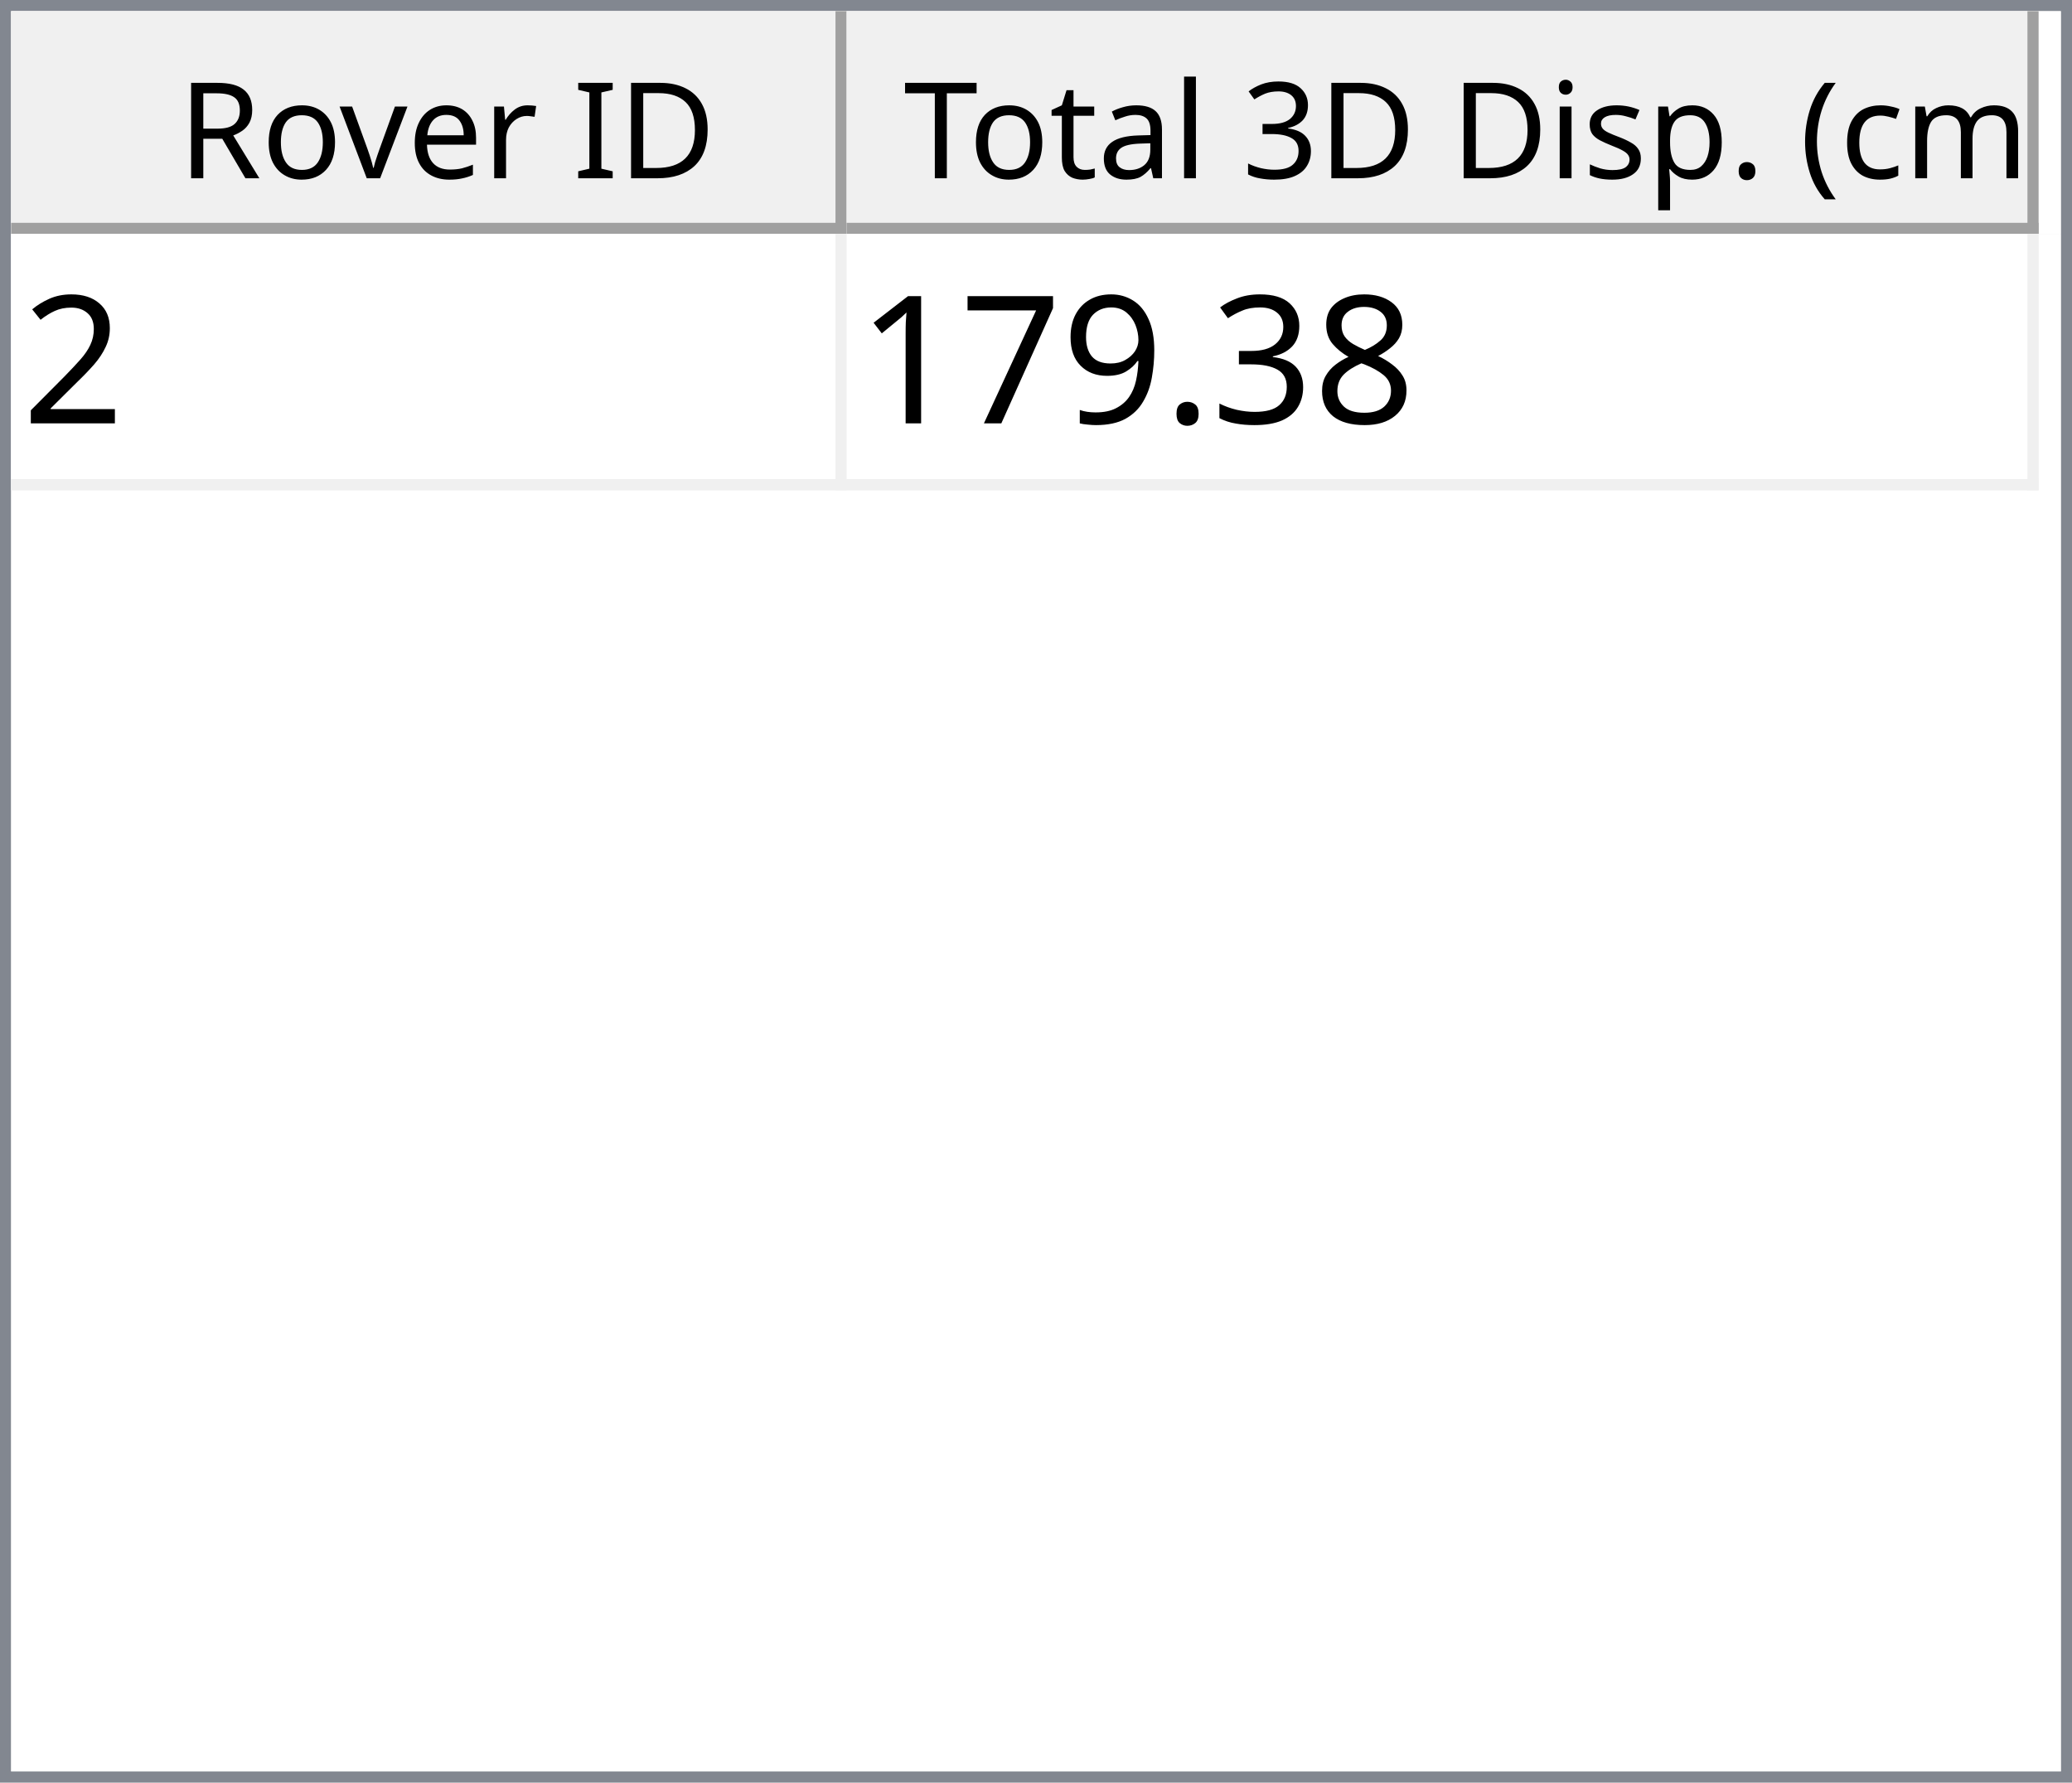
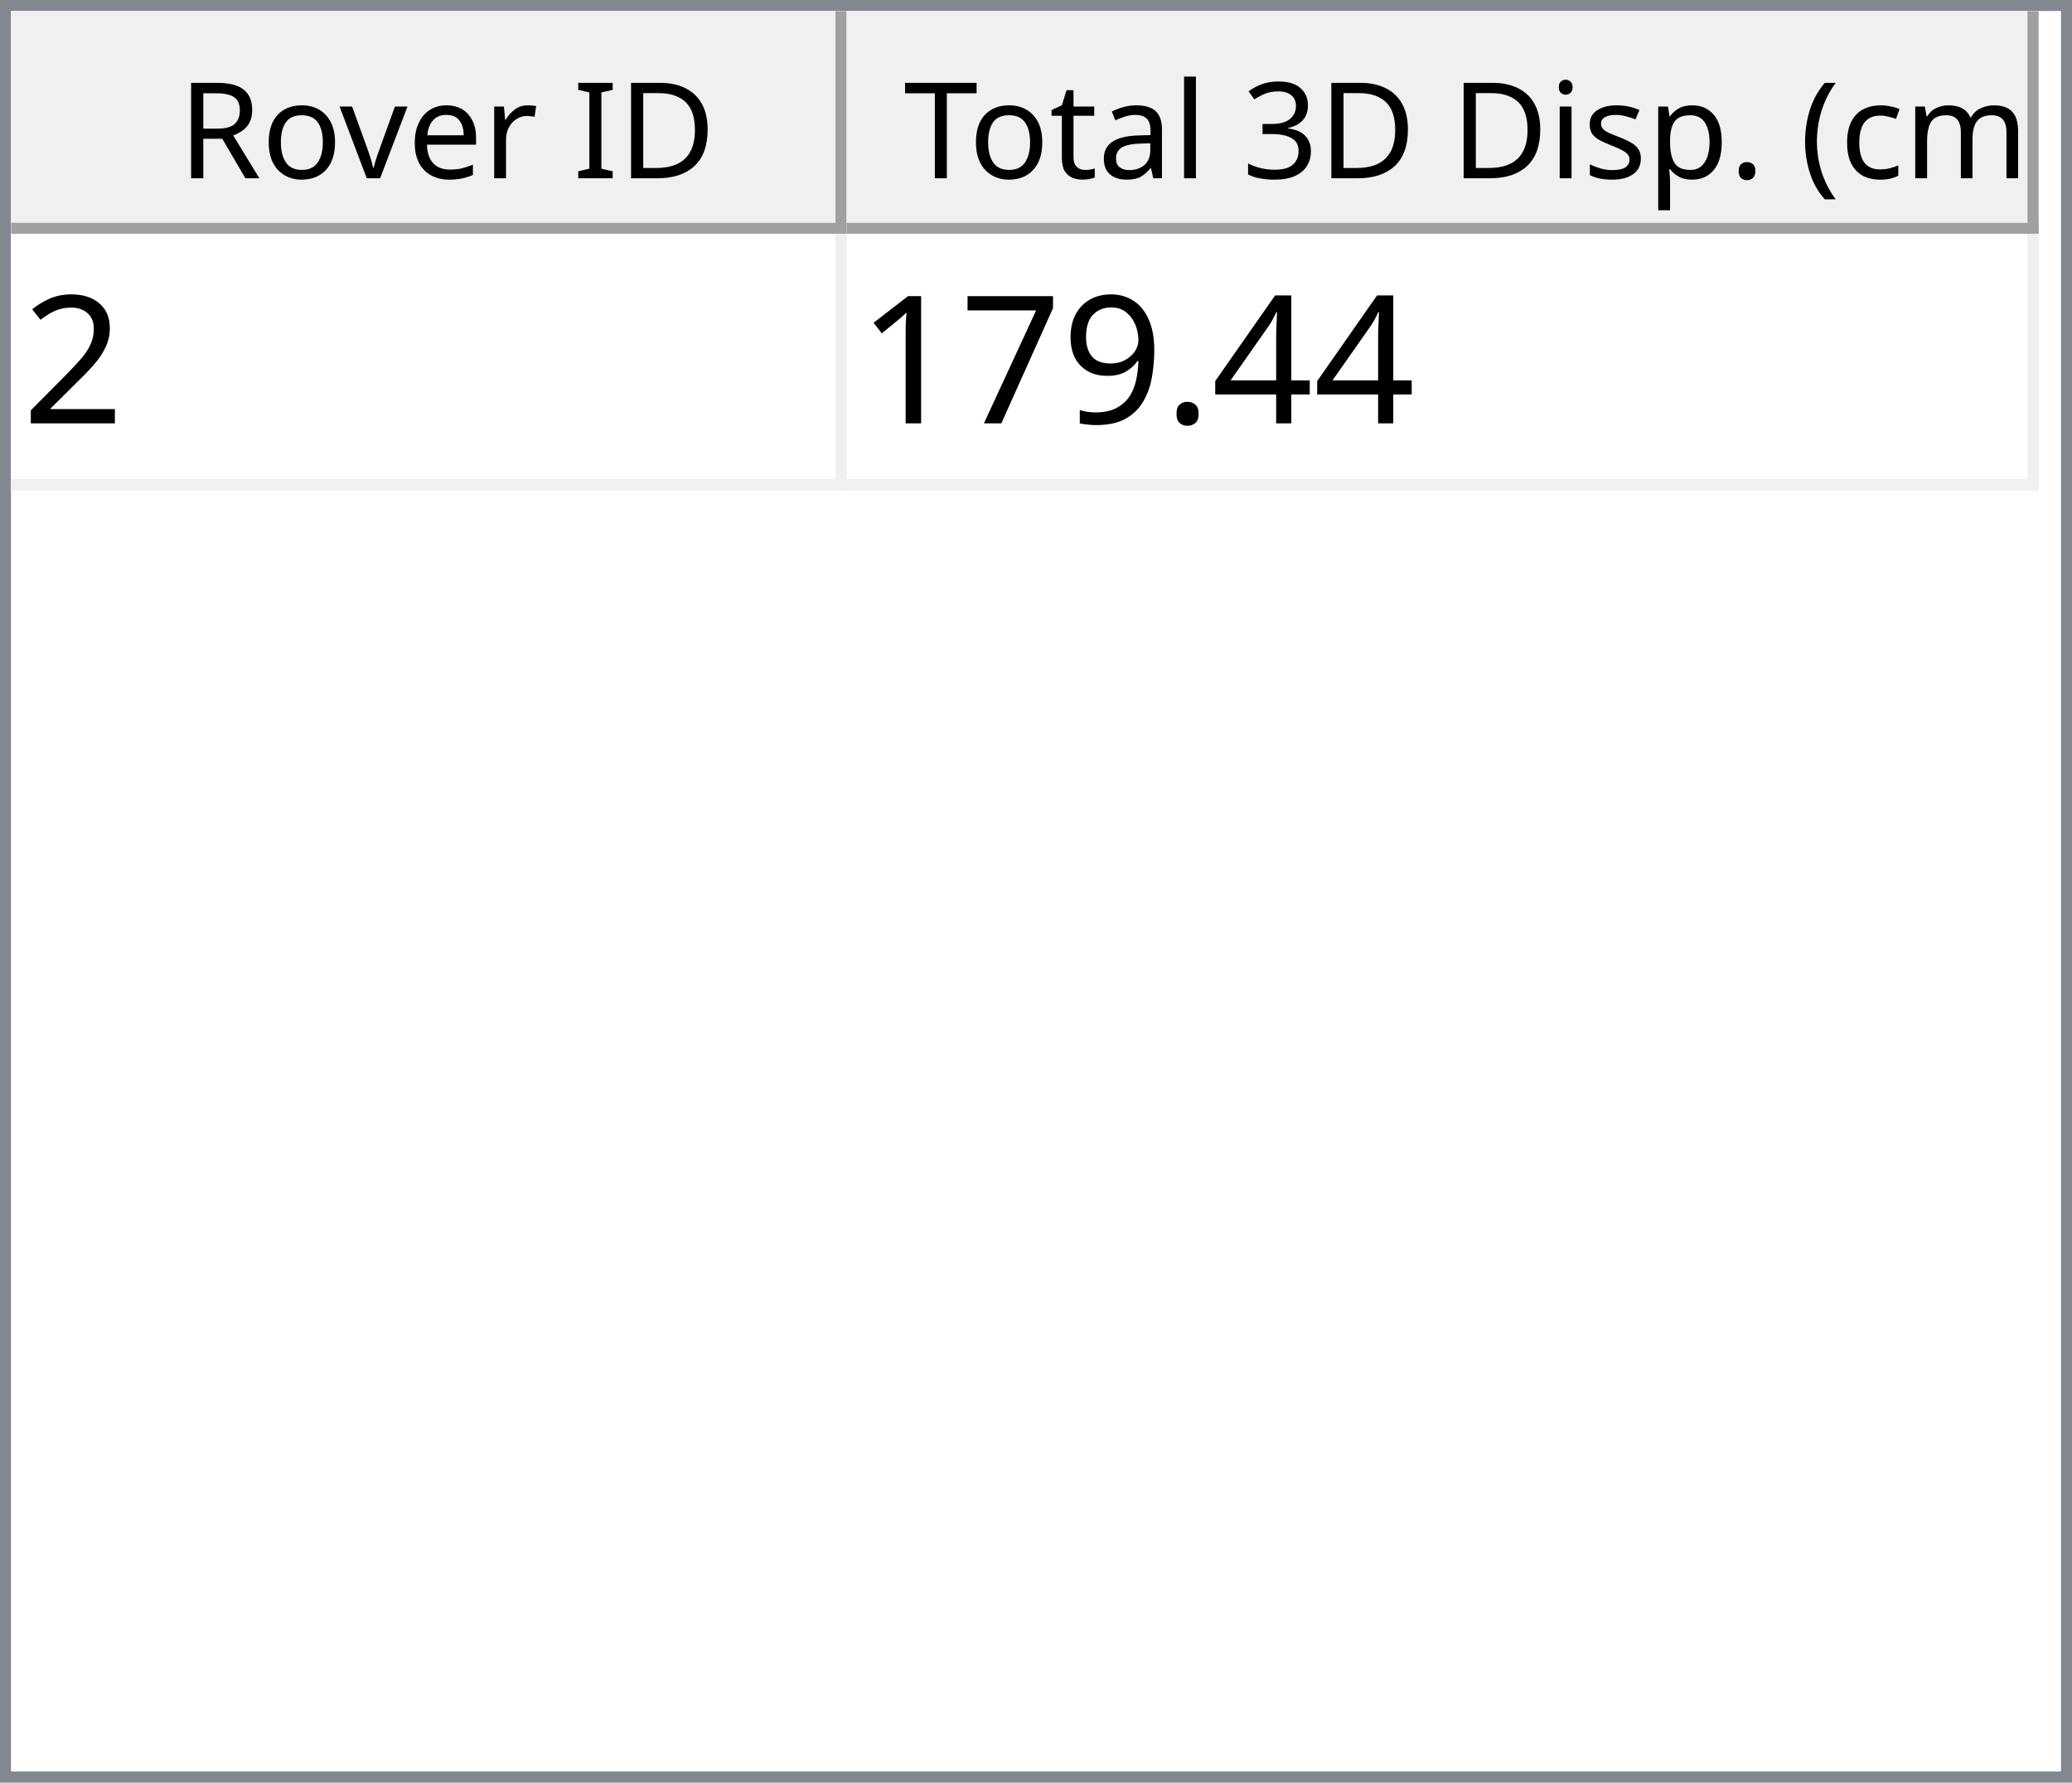
<svg xmlns="http://www.w3.org/2000/svg" style="fill-opacity:1; color-rendering:auto; color-interpolation:auto; text-rendering:auto; stroke:black; stroke-linecap:square; stroke-miterlimit:10; shape-rendering:auto; stroke-opacity:1; fill:black; stroke-dasharray:none; font-weight:normal; stroke-width:1; font-family:'Dialog'; font-style:normal; stroke-linejoin:miter; font-size:12px; stroke-dashoffset:0; image-rendering:auto;" width="186" height="160">
  <defs id="genericDefs" />
  <g>
    <defs id="defs1">
      <clipPath clipPathUnits="userSpaceOnUse" id="clipPath1">
        <path d="M0 0 L186 0 L186 160 L0 160 L0 0 Z" />
      </clipPath>
      <clipPath clipPathUnits="userSpaceOnUse" id="clipPath2">
        <path d="M0 0 L0 160 L186 160 L186 0 Z" />
      </clipPath>
      <clipPath clipPathUnits="userSpaceOnUse" id="clipPath3">
        <path d="M0 0 L0 20 L184 20 L184 0 Z" />
      </clipPath>
      <clipPath clipPathUnits="userSpaceOnUse" id="clipPath4">
        <path d="M0 0 L0 20 L75 20 L75 0 Z" />
      </clipPath>
      <clipPath clipPathUnits="userSpaceOnUse" id="clipPath5">
        <path d="M1 1 L1 19 L74 19 L74 1 Z" />
      </clipPath>
      <clipPath clipPathUnits="userSpaceOnUse" id="clipPath6">
        <path d="M0 0 L0 18 L73 18 L73 0 Z" />
      </clipPath>
      <clipPath clipPathUnits="userSpaceOnUse" id="clipPath7">
        <path d="M-0.5 -0.5 L-0.5 19.5 L74.5 19.5 L74.5 -0.5 Z" />
      </clipPath>
      <clipPath clipPathUnits="userSpaceOnUse" id="clipPath8">
        <path d="M0 0 L0 20 L107 20 L107 0 Z" />
      </clipPath>
      <clipPath clipPathUnits="userSpaceOnUse" id="clipPath9">
        <path d="M1 1 L1 19 L106 19 L106 1 Z" />
      </clipPath>
      <clipPath clipPathUnits="userSpaceOnUse" id="clipPath10">
        <path d="M0 0 L0 18 L105 18 L105 0 Z" />
      </clipPath>
      <clipPath clipPathUnits="userSpaceOnUse" id="clipPath11">
        <path d="M-0.5 -0.5 L-0.5 19.5 L106.5 19.5 L106.5 -0.5 Z" />
      </clipPath>
      <clipPath clipPathUnits="userSpaceOnUse" id="clipPath12">
        <path d="M0 0 L0 138 L184 138 L184 0 Z" />
      </clipPath>
      <clipPath clipPathUnits="userSpaceOnUse" id="clipPath13">
        <path d="M0 0 L0 23 L182 23 L182 0 Z" />
      </clipPath>
      <clipPath clipPathUnits="userSpaceOnUse" id="clipPath14">
        <path d="M-0.5 -0.5 L-0.5 22.5 L181.5 22.5 L181.5 -0.5 Z" />
      </clipPath>
      <clipPath clipPathUnits="userSpaceOnUse" id="clipPath15">
        <path d="M0 0 L0 22 L74 22 L74 0 Z" />
      </clipPath>
      <clipPath clipPathUnits="userSpaceOnUse" id="clipPath16">
        <path d="M0 0 L0 22 L106 22 L106 0 Z" />
      </clipPath>
      <font horiz-adv-x="64.551" id="font1">
        <font-face ascent="107.91" descent="25.098" units-per-em="100" style="font-style:normal; font-family:Segoe UI; font-weight:normal;" />
        <missing-glyph horiz-adv-x="64.551" d="M8.109 0 L8.109 68.266 L56.453 68.266 L56.453 0 L8.109 0 ZM15.328 7.234 L49.219 7.234 L49.219 61.031 L15.328 61.031 L15.328 7.234 Z" />
        <glyph unicode="D" horiz-adv-x="70.117" d="M9.188 0 L9.188 70.016 L28.516 70.016 Q65.531 70.016 65.531 35.891 Q65.531 19.672 55.25 9.836 Q44.969 0 27.734 0 L9.188 0 ZM17.391 62.594 L17.391 7.422 L27.828 7.422 Q41.609 7.422 49.273 14.797 Q56.938 22.172 56.938 35.688 Q56.938 62.594 28.328 62.594 L17.391 62.594 Z" />
        <glyph unicode="I" horiz-adv-x="26.611" d="M17.391 0 L9.188 0 L9.188 70.016 L17.391 70.016 L17.391 0 Z" />
        <glyph unicode=" " horiz-adv-x="27.393" d="" />
        <glyph unicode="r" horiz-adv-x="34.766" d="M34.188 41.891 Q32.078 43.5 28.125 43.5 Q23 43.5 19.555 38.672 Q16.109 33.844 16.109 25.484 L16.109 0 L8.109 0 L8.109 50 L16.109 50 L16.109 39.703 L16.312 39.703 Q18.016 44.969 21.531 47.922 Q25.047 50.875 29.391 50.875 Q32.516 50.875 34.188 50.203 L34.188 41.891 Z" />
        <glyph unicode="e" horiz-adv-x="52.295" d="M48.297 23 L12.984 23 Q13.188 14.656 17.484 10.109 Q21.781 5.562 29.297 5.562 Q37.75 5.562 44.828 11.141 L44.828 3.609 Q38.234 -1.172 27.391 -1.172 Q16.797 -1.172 10.742 5.641 Q4.688 12.453 4.688 24.812 Q4.688 36.469 11.305 43.82 Q17.922 51.172 27.734 51.172 Q37.547 51.172 42.922 44.828 Q48.297 38.484 48.297 27.203 L48.297 23 ZM40.094 29.781 Q40.047 36.719 36.75 40.578 Q33.453 44.438 27.594 44.438 Q21.922 44.438 17.969 40.383 Q14.016 36.328 13.094 29.781 L40.094 29.781 Z" />
        <glyph unicode="v" horiz-adv-x="47.9" d="M47.406 50 L27.484 0 L19.625 0 L0.688 50 L9.469 50 L22.172 13.672 Q23.578 9.672 23.922 6.688 L24.125 6.688 Q24.609 10.453 25.688 13.484 L38.969 50 L47.406 50 Z" />
        <glyph unicode="o" horiz-adv-x="58.594" d="M29 -1.172 Q17.922 -1.172 11.305 5.836 Q4.688 12.844 4.688 24.422 Q4.688 37.016 11.57 44.094 Q18.453 51.172 30.172 51.172 Q41.359 51.172 47.633 44.289 Q53.906 37.406 53.906 25.203 Q53.906 13.234 47.141 6.031 Q40.375 -1.172 29 -1.172 ZM29.594 44.438 Q21.875 44.438 17.383 39.188 Q12.891 33.938 12.891 24.703 Q12.891 15.828 17.43 10.695 Q21.969 5.562 29.594 5.562 Q37.359 5.562 41.531 10.594 Q45.703 15.625 45.703 24.906 Q45.703 34.281 41.531 39.359 Q37.359 44.438 29.594 44.438 Z" />
        <glyph unicode="R" horiz-adv-x="59.814" d="M59.375 0 L49.609 0 L37.891 19.625 Q36.281 22.359 34.766 24.289 Q33.25 26.219 31.664 27.438 Q30.078 28.656 28.25 29.219 Q26.422 29.781 24.125 29.781 L17.391 29.781 L17.391 0 L9.188 0 L9.188 70.016 L30.078 70.016 Q34.672 70.016 38.555 68.867 Q42.438 67.719 45.289 65.375 Q48.141 63.031 49.758 59.547 Q51.375 56.062 51.375 51.375 Q51.375 47.703 50.273 44.656 Q49.172 41.609 47.148 39.211 Q45.125 36.812 42.266 35.133 Q39.406 33.453 35.844 32.516 L35.844 32.328 Q37.594 31.547 38.891 30.547 Q40.188 29.547 41.359 28.18 Q42.531 26.812 43.68 25.078 Q44.828 23.344 46.234 21.047 L59.375 0 ZM17.391 62.594 L17.391 37.203 L28.516 37.203 Q31.594 37.203 34.203 38.133 Q36.812 39.062 38.719 40.797 Q40.625 42.531 41.703 45.047 Q42.781 47.562 42.781 50.688 Q42.781 56.297 39.141 59.445 Q35.5 62.594 28.609 62.594 L17.391 62.594 Z" />
        <glyph unicode=")" horiz-adv-x="30.176" d="M8.297 -15.922 L1.172 -15.922 Q16.406 2.344 16.406 26.812 Q16.406 51.469 1.078 70.016 L8.297 70.016 Q23.531 52.156 23.531 26.703 Q23.531 1.375 8.297 -15.922 Z" />
        <glyph unicode="m" horiz-adv-x="86.133" d="M79.109 0 L71.094 0 L71.094 28.719 Q71.094 37.016 68.531 40.727 Q65.969 44.438 59.906 44.438 Q54.781 44.438 51.195 39.75 Q47.609 35.062 47.609 28.516 L47.609 0 L39.594 0 L39.594 29.688 Q39.594 44.438 28.219 44.438 Q22.953 44.438 19.531 40.016 Q16.109 35.594 16.109 28.516 L16.109 0 L8.109 0 L8.109 50 L16.109 50 L16.109 42.094 L16.312 42.094 Q21.625 51.172 31.844 51.172 Q36.969 51.172 40.773 48.312 Q44.578 45.453 46 40.828 Q51.562 51.172 62.594 51.172 Q79.109 51.172 79.109 30.812 L79.109 0 Z" />
        <glyph unicode="c" horiz-adv-x="46.191" d="M42.188 2.297 Q36.422 -1.172 28.516 -1.172 Q17.828 -1.172 11.258 5.789 Q4.688 12.75 4.688 23.828 Q4.688 36.188 11.766 43.68 Q18.844 51.172 30.672 51.172 Q37.25 51.172 42.281 48.734 L42.281 40.531 Q36.719 44.438 30.375 44.438 Q22.703 44.438 17.797 38.945 Q12.891 33.453 12.891 24.516 Q12.891 15.719 17.508 10.641 Q22.125 5.562 29.891 5.562 Q36.422 5.562 42.188 9.906 L42.188 2.297 Z" />
        <glyph unicode="(" horiz-adv-x="30.176" d="M29.109 -15.922 L21.969 -15.922 Q6.844 1.375 6.844 26.703 Q6.844 52.156 21.969 70.016 L29.203 70.016 Q13.875 51.469 13.875 26.812 Q13.875 2.344 29.109 -15.922 Z" />
        <glyph unicode="." horiz-adv-x="21.68" d="M10.891 -1.078 Q8.641 -1.078 7.055 0.539 Q5.469 2.156 5.469 4.391 Q5.469 6.641 7.055 8.273 Q8.641 9.906 10.891 9.906 Q13.188 9.906 14.797 8.273 Q16.406 6.641 16.406 4.391 Q16.406 2.156 14.797 0.539 Q13.188 -1.078 10.891 -1.078 Z" />
        <glyph unicode="p" horiz-adv-x="58.789" d="M16.312 7.234 L16.109 7.234 L16.109 -23 L8.109 -23 L8.109 50 L16.109 50 L16.109 41.219 L16.312 41.219 Q22.219 51.172 33.594 51.172 Q43.266 51.172 48.688 44.461 Q54.109 37.75 54.109 26.469 Q54.109 13.922 48 6.375 Q41.891 -1.172 31.297 -1.172 Q21.578 -1.172 16.312 7.234 ZM16.109 27.391 L16.109 20.406 Q16.109 14.203 20.141 9.883 Q24.172 5.562 30.375 5.562 Q37.641 5.562 41.773 11.133 Q45.906 16.703 45.906 26.609 Q45.906 34.969 42.047 39.703 Q38.188 44.438 31.594 44.438 Q24.609 44.438 20.359 39.578 Q16.109 34.719 16.109 27.391 Z" />
        <glyph unicode="s" horiz-adv-x="42.432" d="M5.078 1.812 L5.078 10.406 Q11.625 5.562 19.484 5.562 Q30.031 5.562 30.031 12.594 Q30.031 14.594 29.125 15.992 Q28.219 17.391 26.68 18.461 Q25.141 19.531 23.07 20.383 Q21 21.234 18.609 22.172 Q15.281 23.484 12.766 24.828 Q10.25 26.172 8.57 27.859 Q6.891 29.547 6.031 31.695 Q5.172 33.844 5.172 36.719 Q5.172 40.234 6.789 42.945 Q8.406 45.656 11.086 47.484 Q13.766 49.312 17.211 50.242 Q20.656 51.172 24.312 51.172 Q30.812 51.172 35.938 48.922 L35.938 40.828 Q30.422 44.438 23.25 44.438 Q21 44.438 19.195 43.922 Q17.391 43.406 16.094 42.477 Q14.797 41.547 14.086 40.258 Q13.375 38.969 13.375 37.406 Q13.375 35.453 14.086 34.133 Q14.797 32.812 16.164 31.789 Q17.531 30.766 19.484 29.938 Q21.438 29.109 23.922 28.125 Q27.25 26.859 29.883 25.516 Q32.516 24.172 34.375 22.484 Q36.234 20.797 37.234 18.602 Q38.234 16.406 38.234 13.375 Q38.234 9.672 36.602 6.938 Q34.969 4.203 32.234 2.398 Q29.5 0.594 25.93 -0.289 Q22.359 -1.172 18.453 -1.172 Q10.75 -1.172 5.078 1.812 Z" />
        <glyph unicode="i" horiz-adv-x="24.219" d="M12.203 62.703 Q10.062 62.703 8.547 64.164 Q7.031 65.625 7.031 67.875 Q7.031 70.125 8.547 71.609 Q10.062 73.094 12.203 73.094 Q14.406 73.094 15.945 71.609 Q17.484 70.125 17.484 67.875 Q17.484 65.719 15.945 64.211 Q14.406 62.703 12.203 62.703 ZM16.109 0 L8.109 0 L8.109 50 L16.109 50 L16.109 0 Z" />
        <glyph unicode="3" horiz-adv-x="53.906" d="M46.531 19.828 Q46.531 15.094 44.75 11.211 Q42.969 7.328 39.719 4.57 Q36.469 1.812 31.93 0.297 Q27.391 -1.219 21.922 -1.219 Q11.922 -1.219 6 2.594 L6 11.188 Q13.094 5.609 22.219 5.609 Q25.875 5.609 28.828 6.539 Q31.781 7.469 33.906 9.227 Q36.031 10.984 37.18 13.477 Q38.328 15.969 38.328 19.094 Q38.328 32.812 18.797 32.812 L12.984 32.812 L12.984 39.594 L18.5 39.594 Q35.797 39.594 35.797 52.484 Q35.797 64.406 22.609 64.406 Q15.188 64.406 8.688 59.422 L8.688 67.188 Q15.375 71.188 24.609 71.188 Q29 71.188 32.57 69.969 Q36.141 68.75 38.68 66.555 Q41.219 64.359 42.609 61.281 Q44 58.203 44 54.5 Q44 40.672 30.031 36.719 L30.031 36.531 Q33.594 36.141 36.625 34.797 Q39.656 33.453 41.852 31.305 Q44.047 29.156 45.289 26.25 Q46.531 23.344 46.531 19.828 Z" />
        <glyph unicode="l" horiz-adv-x="24.219" d="M16.109 0 L8.109 0 L8.109 74.031 L16.109 74.031 L16.109 0 Z" />
        <glyph unicode="a" horiz-adv-x="50.879" d="M43.891 0 L35.891 0 L35.891 7.812 L35.688 7.812 Q30.469 -1.172 20.312 -1.172 Q12.844 -1.172 8.617 2.781 Q4.391 6.734 4.391 13.281 Q4.391 27.297 20.906 29.594 L35.891 31.688 Q35.891 44.438 25.594 44.438 Q16.547 44.438 9.281 38.281 L9.281 46.484 Q16.656 51.172 26.266 51.172 Q43.891 51.172 43.891 32.516 L43.891 0 ZM35.891 25.297 L23.828 23.641 Q18.266 22.859 15.43 20.875 Q12.594 18.891 12.594 13.875 Q12.594 10.203 15.211 7.883 Q17.828 5.562 22.172 5.562 Q28.125 5.562 32.008 9.742 Q35.891 13.922 35.891 20.312 L35.891 25.297 Z" />
        <glyph unicode="t" horiz-adv-x="33.887" d="M31.297 0.484 Q28.469 -1.078 23.828 -1.078 Q10.688 -1.078 10.688 13.578 L10.688 43.172 L2.094 43.172 L2.094 50 L10.688 50 L10.688 62.203 L18.703 64.797 L18.703 50 L31.297 50 L31.297 43.172 L18.703 43.172 L18.703 14.984 Q18.703 9.969 20.414 7.82 Q22.125 5.672 26.078 5.672 Q29.109 5.672 31.297 7.328 L31.297 0.484 Z" />
        <glyph unicode="T" horiz-adv-x="52.393" d="M50.594 62.594 L30.375 62.594 L30.375 0 L22.172 0 L22.172 62.594 L2 62.594 L2 70.016 L50.594 70.016 L50.594 62.594 Z" />
      </font>
      <font horiz-adv-x="75.0" id="font2">
        <font-face ascent="100.537" descent="21.973" units-per-em="100" style="font-style:normal; font-family:sans-serif; font-weight:normal;" />
        <missing-glyph horiz-adv-x="75.0" d="M12.5 0 L12.5 62.5 L62.5 62.5 L62.5 0 L12.5 0 ZM14.062 1.562 L60.938 1.562 L60.938 60.938 L14.062 60.938 L14.062 1.562 Z" />
        <glyph unicode="2" horiz-adv-x="55.615" d="M50.344 8.453 L50.344 0 L3.031 0 Q2.938 3.172 4.047 6.109 Q5.859 10.938 9.836 15.625 Q13.812 20.312 21.344 26.469 Q33.016 36.031 37.117 41.625 Q41.219 47.219 41.219 52.203 Q41.219 57.422 37.477 61.008 Q33.734 64.594 27.734 64.594 Q21.391 64.594 17.578 60.789 Q13.766 56.984 13.719 50.25 L4.688 51.172 Q5.609 61.281 11.664 66.578 Q17.719 71.875 27.938 71.875 Q38.234 71.875 44.242 66.164 Q50.25 60.453 50.25 52 Q50.25 47.703 48.492 43.555 Q46.734 39.406 42.656 34.812 Q38.578 30.219 29.109 22.219 Q21.188 15.578 18.945 13.211 Q16.703 10.844 15.234 8.453 L50.344 8.453 Z" />
-         <glyph unicode="8" horiz-adv-x="55.615" d="M17.672 38.812 Q12.203 40.828 9.57 44.539 Q6.938 48.25 6.938 53.422 Q6.938 61.234 12.555 66.555 Q18.172 71.875 27.484 71.875 Q36.859 71.875 42.578 66.43 Q48.297 60.984 48.297 53.172 Q48.297 48.188 45.68 44.508 Q43.062 40.828 37.75 38.812 Q44.344 36.672 47.781 31.883 Q51.219 27.094 51.219 20.453 Q51.219 11.281 44.727 5.031 Q38.234 -1.219 27.641 -1.219 Q17.047 -1.219 10.547 5.055 Q4.047 11.328 4.047 20.703 Q4.047 27.688 7.594 32.398 Q11.141 37.109 17.672 38.812 ZM15.922 53.719 Q15.922 48.641 19.195 45.414 Q22.469 42.188 27.688 42.188 Q32.766 42.188 36.016 45.383 Q39.266 48.578 39.266 53.219 Q39.266 58.062 35.914 61.359 Q32.562 64.656 27.594 64.656 Q22.562 64.656 19.242 61.43 Q15.922 58.203 15.922 53.719 ZM13.094 20.656 Q13.094 16.891 14.875 13.375 Q16.656 9.859 20.172 7.93 Q23.688 6 27.734 6 Q34.031 6 38.133 10.055 Q42.234 14.109 42.234 20.359 Q42.234 26.703 38.016 30.859 Q33.797 35.016 27.438 35.016 Q21.234 35.016 17.164 30.914 Q13.094 26.812 13.094 20.656 Z" />
-         <glyph unicode="3" horiz-adv-x="55.615" d="M4.203 18.891 L12.984 20.062 Q14.5 12.594 18.141 9.297 Q21.781 6 27 6 Q33.203 6 37.477 10.297 Q41.75 14.594 41.75 20.953 Q41.75 27 37.797 30.93 Q33.844 34.859 27.734 34.859 Q25.25 34.859 21.531 33.891 L22.516 41.609 Q23.391 41.5 23.922 41.5 Q29.547 41.5 34.039 44.43 Q38.531 47.359 38.531 53.469 Q38.531 58.297 35.258 61.477 Q31.984 64.656 26.812 64.656 Q21.688 64.656 18.266 61.43 Q14.844 58.203 13.875 51.766 L5.078 53.328 Q6.688 62.156 12.398 67.016 Q18.109 71.875 26.609 71.875 Q32.469 71.875 37.398 69.359 Q42.328 66.844 44.945 62.5 Q47.562 58.156 47.562 53.266 Q47.562 48.641 45.07 44.828 Q42.578 41.016 37.703 38.766 Q44.047 37.312 47.562 32.695 Q51.078 28.078 51.078 21.141 Q51.078 11.766 44.242 5.25 Q37.406 -1.266 26.953 -1.266 Q17.531 -1.266 11.305 4.352 Q5.078 9.969 4.203 18.891 Z" />
+         <glyph unicode="4" horiz-adv-x="55.615" d="M32.328 0 L32.328 17.141 L1.266 17.141 L1.266 25.203 L33.938 71.578 L41.109 71.578 L41.109 25.203 L50.781 25.203 L50.781 17.141 L41.109 17.141 L41.109 0 L32.328 0 ZM32.328 25.203 L32.328 57.469 L9.906 25.203 L32.328 25.203 Z" />
        <glyph unicode="." horiz-adv-x="27.783" d="M9.078 0 L9.078 10.016 L19.094 10.016 L19.094 0 L9.078 0 Z" />
        <glyph unicode="9" horiz-adv-x="55.615" d="M5.469 16.547 L13.922 17.328 Q14.984 11.375 18.016 8.688 Q21.047 6 25.781 6 Q29.828 6 32.883 7.859 Q35.938 9.719 37.891 12.82 Q39.844 15.922 41.164 21.195 Q42.484 26.469 42.484 31.938 Q42.484 32.516 42.438 33.688 Q39.797 29.5 35.234 26.883 Q30.672 24.266 25.344 24.266 Q16.453 24.266 10.305 30.711 Q4.156 37.156 4.156 47.703 Q4.156 58.594 10.578 65.234 Q17 71.875 26.656 71.875 Q33.641 71.875 39.43 68.117 Q45.219 64.359 48.219 57.398 Q51.219 50.438 51.219 37.25 Q51.219 23.531 48.242 15.406 Q45.266 7.281 39.383 3.031 Q33.5 -1.219 25.594 -1.219 Q17.188 -1.219 11.867 3.445 Q6.547 8.109 5.469 16.547 ZM41.453 48.141 Q41.453 55.719 37.43 60.156 Q33.406 64.594 27.734 64.594 Q21.875 64.594 17.531 59.812 Q13.188 55.031 13.188 47.406 Q13.188 40.578 17.312 36.305 Q21.438 32.031 27.484 32.031 Q33.594 32.031 37.523 36.305 Q41.453 40.578 41.453 48.141 Z" />
        <glyph unicode="7" horiz-adv-x="55.615" d="M4.734 62.203 L4.734 70.656 L51.078 70.656 L51.078 63.812 Q44.234 56.547 37.523 44.484 Q30.812 32.422 27.156 19.672 Q24.516 10.688 23.781 0 L14.75 0 Q14.891 8.453 18.062 20.414 Q21.234 32.375 27.172 43.484 Q33.109 54.594 39.797 62.203 L4.734 62.203 Z" />
        <glyph unicode="1" horiz-adv-x="55.615" d="M37.25 0 L28.469 0 L28.469 56 Q25.297 52.984 20.141 49.953 Q14.984 46.922 10.891 45.406 L10.891 53.906 Q18.266 57.375 23.781 62.305 Q29.297 67.234 31.594 71.875 L37.25 71.875 L37.25 0 Z" />
      </font>
    </defs>
    <g style="fill:white; stroke:white;">
      <rect x="0" y="0" width="186" style="clip-path:url(#clipPath1); stroke:none;" height="160" />
    </g>
    <g style="fill:white; text-rendering:optimizeSpeed; color-rendering:optimizeSpeed; image-rendering:optimizeSpeed; shape-rendering:crispEdges; stroke:white; color-interpolation:sRGB;">
      <rect x="0" width="186" height="160" y="0" style="stroke:none;" />
      <path style="stroke:none;" d="M0 160 L186 160 L186 0 L0 0 Z" />
    </g>
    <g style="fill:rgb(240,240,240); font-family:'Segoe UI'; stroke:rgb(240,240,240);">
      <rect x="0" y="0" width="186" style="clip-path:url(#clipPath2); stroke:none;" height="160" />
    </g>
    <g style="fill:rgb(130,135,144); font-family:'Segoe UI'; stroke:rgb(130,135,144);">
      <path d="M0 0 L186 0 L186 160 L0 160 L0 0 ZM1 1 L185 1 L185 159 L1 159 L1 1 Z" style="fill-rule:evenodd; clip-path:url(#clipPath2); stroke:none;" />
    </g>
    <g style="fill:white; font-family:'Segoe UI'; stroke:white;" transform="translate(1,1)">
      <rect x="0" y="0" width="184" style="clip-path:url(#clipPath3); stroke:none;" height="20" />
    </g>
    <g style="fill:rgb(240,240,240); font-family:'Segoe UI'; stroke:rgb(240,240,240);" transform="translate(1,1)">
      <rect x="0" y="0" width="75" style="clip-path:url(#clipPath4); stroke:none;" height="20" />
    </g>
    <g style="font-family:'Segoe UI';" transform="translate(2,2)">
      <text x="14" xml:space="preserve" y="14" style="clip-path:url(#clipPath6); stroke:none;">Rover ID</text>
    </g>
    <g style="fill:rgb(160,160,160); font-family:'Segoe UI'; stroke:rgb(160,160,160); stroke-linejoin:bevel;" transform="translate(1.5,1.5)">
      <line x1="74" x2="74" y1="0" style="fill:none; clip-path:url(#clipPath7);" y2="19" />
    </g>
    <g style="fill:rgb(160,160,160); font-family:'Segoe UI'; stroke:rgb(160,160,160); stroke-linejoin:bevel;" transform="matrix(1,0,0,1,1,1) translate(0.5,0.5)">
      <line x1="0" x2="74" y1="19" style="fill:none; clip-path:url(#clipPath7);" y2="19" />
    </g>
    <g style="fill:rgb(240,240,240); font-family:'Segoe UI'; stroke:rgb(240,240,240);" transform="translate(76,1)">
      <rect x="0" y="0" width="107" style="clip-path:url(#clipPath8); stroke:none;" height="20" />
    </g>
    <g style="font-family:'Segoe UI';" transform="translate(77,2)">
      <text x="1" xml:space="preserve" y="14" style="clip-path:url(#clipPath10); stroke:none;"> Total 3D Disp. (cm)</text>
    </g>
    <g style="fill:rgb(160,160,160); font-family:'Segoe UI'; stroke:rgb(160,160,160); stroke-linejoin:bevel;" transform="translate(76.5,1.5)">
      <line x1="106" x2="106" y1="0" style="fill:none; clip-path:url(#clipPath11);" y2="19" />
    </g>
    <g style="fill:rgb(160,160,160); font-family:'Segoe UI'; stroke:rgb(160,160,160); stroke-linejoin:bevel;" transform="matrix(1,0,0,1,76,1) translate(0.5,0.5)">
      <line x1="0" x2="106" y1="19" style="fill:none; clip-path:url(#clipPath11);" y2="19" />
    </g>
    <g style="fill:white; font-family:'Segoe UI'; stroke:white;" transform="translate(1,21)">
      <rect x="0" y="0" width="184" style="clip-path:url(#clipPath12); stroke:none;" height="138" />
    </g>
    <g style="fill:rgb(240,240,240); font-size:16px; font-family:sans-serif; stroke:rgb(240,240,240);" transform="translate(1,21)">
      <rect x="0" y="0" width="182" style="clip-path:url(#clipPath13); stroke:none;" height="23" />
      <line transform="translate(0.5,0.5)" x1="0" x2="181" y1="22" style="clip-path:url(#clipPath14); fill:none; stroke-linejoin:bevel;" y2="22" />
    </g>
    <g transform="matrix(1,0,0,1,1,21) translate(0.5,0.5)" style="fill:rgb(240,240,240); font-size:16px; font-family:sans-serif; stroke:rgb(240,240,240); stroke-linejoin:bevel;">
      <line x1="74" x2="74" y1="0" style="fill:none; clip-path:url(#clipPath14);" y2="22" />
    </g>
    <g transform="matrix(1,0,0,1,1,21) translate(0.5,0.5)" style="fill:rgb(240,240,240); font-size:16px; font-family:sans-serif; stroke:rgb(240,240,240); stroke-linejoin:bevel;">
      <line x1="181" x2="181" y1="0" style="fill:none; clip-path:url(#clipPath14);" y2="22" />
    </g>
    <g style="fill:white; font-size:16px; font-family:sans-serif; stroke:white;" transform="matrix(1,0,0,1,1,21)">
      <rect x="0" y="0" width="74" style="clip-path:url(#clipPath15); stroke:none;" height="22" />
      <text x="1" y="17" style="fill:black; clip-path:url(#clipPath15); stroke:none;" xml:space="preserve">2</text>
    </g>
    <g style="fill:white; font-size:16px; font-family:sans-serif; stroke:white;" transform="matrix(1,0,0,1,1,21) translate(75,0)">
      <rect x="0" y="0" width="106" style="clip-path:url(#clipPath16); stroke:none;" height="22" />
-       <text x="1" y="17" style="fill:black; clip-path:url(#clipPath16); stroke:none;" xml:space="preserve">179.38</text>
+       <text x="1" y="17" style="fill:black; clip-path:url(#clipPath16); stroke:none;" xml:space="preserve">179.44</text>
    </g>
  </g>
</svg>
